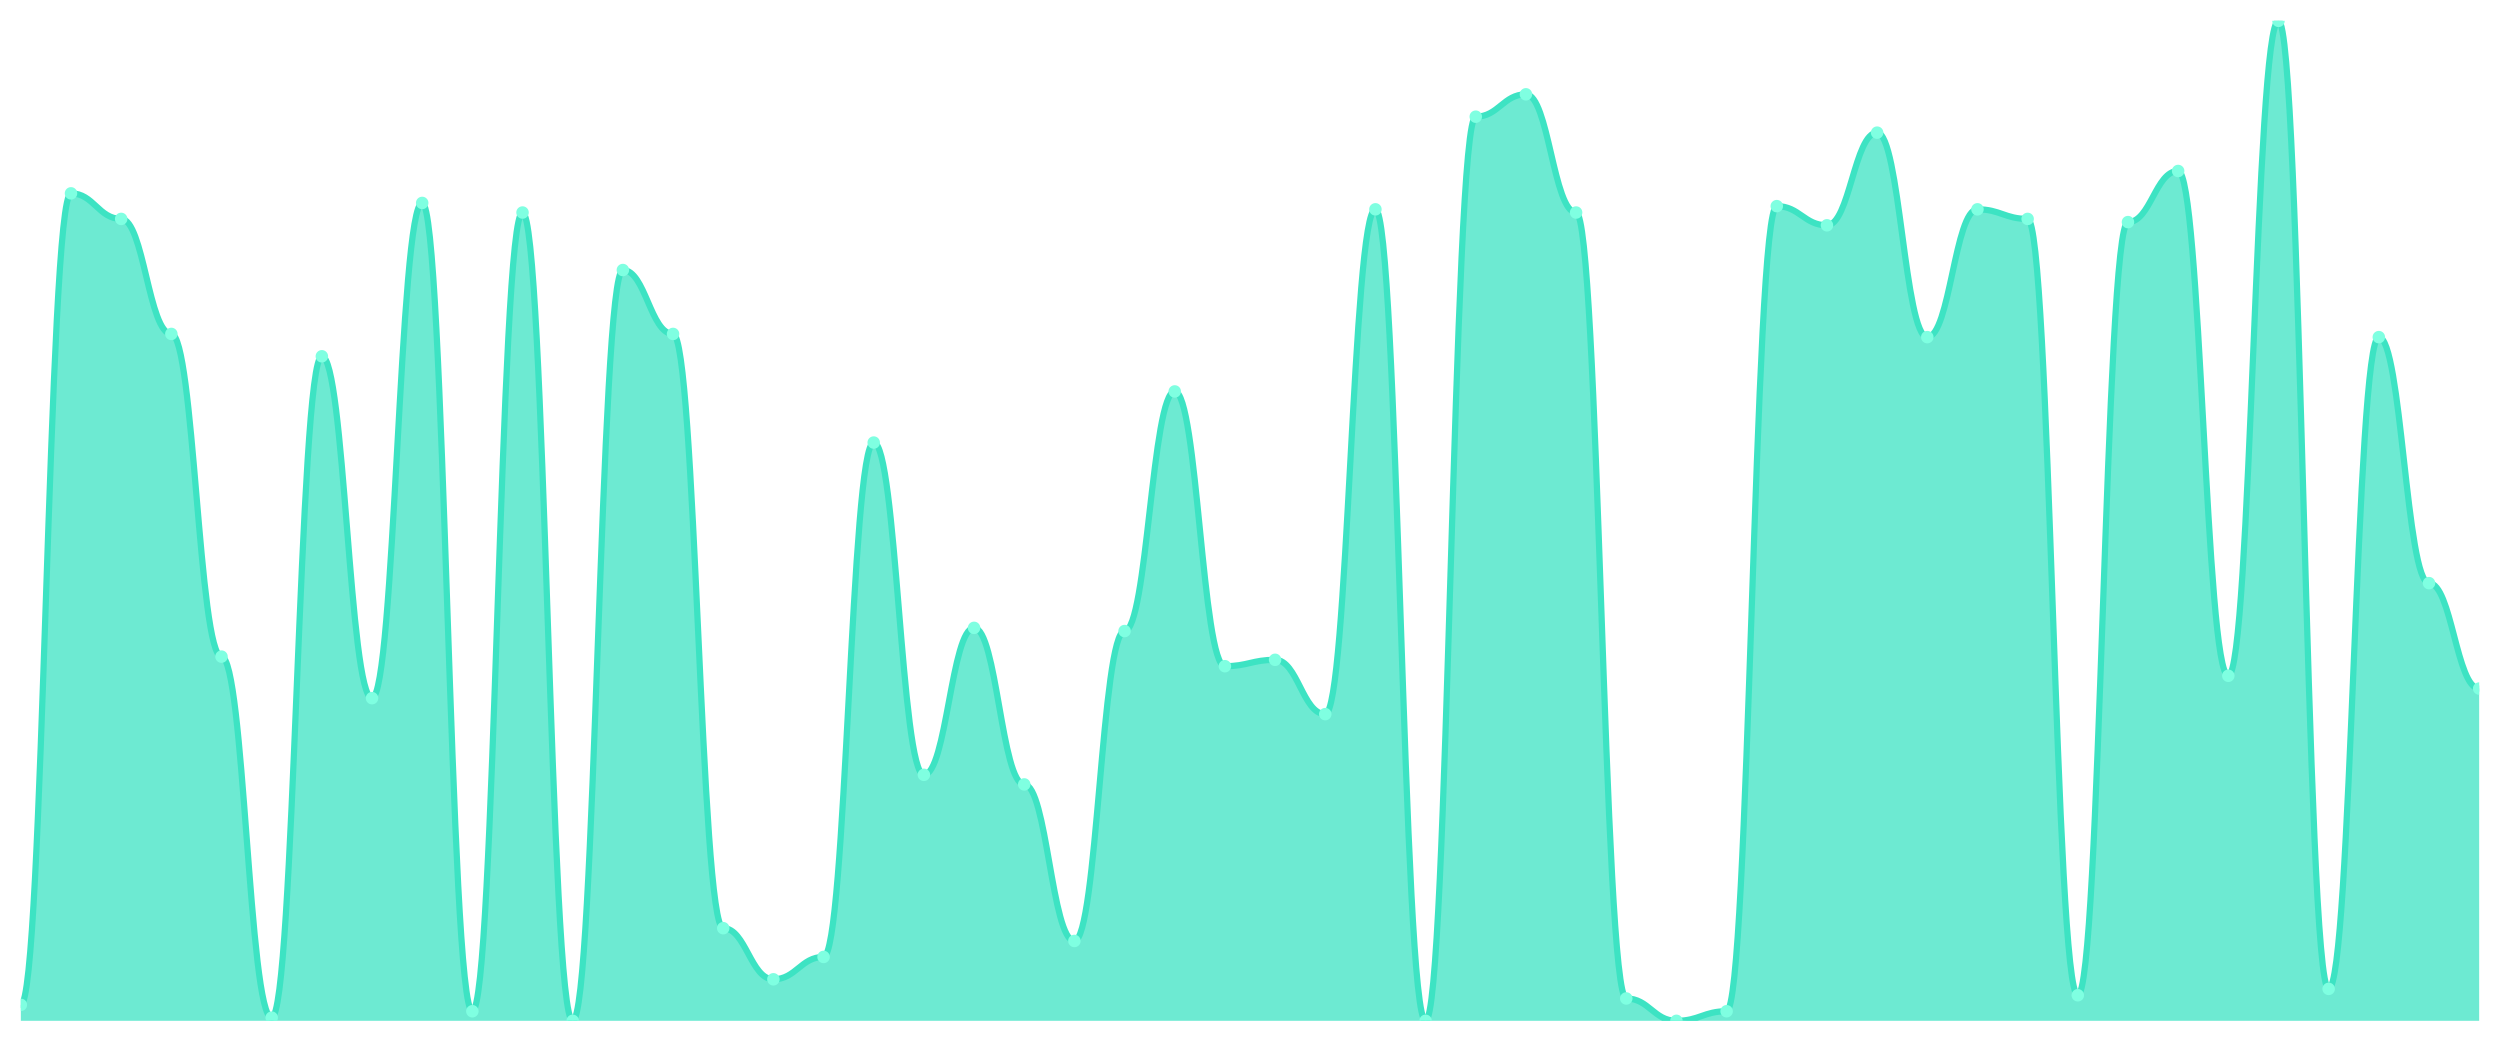
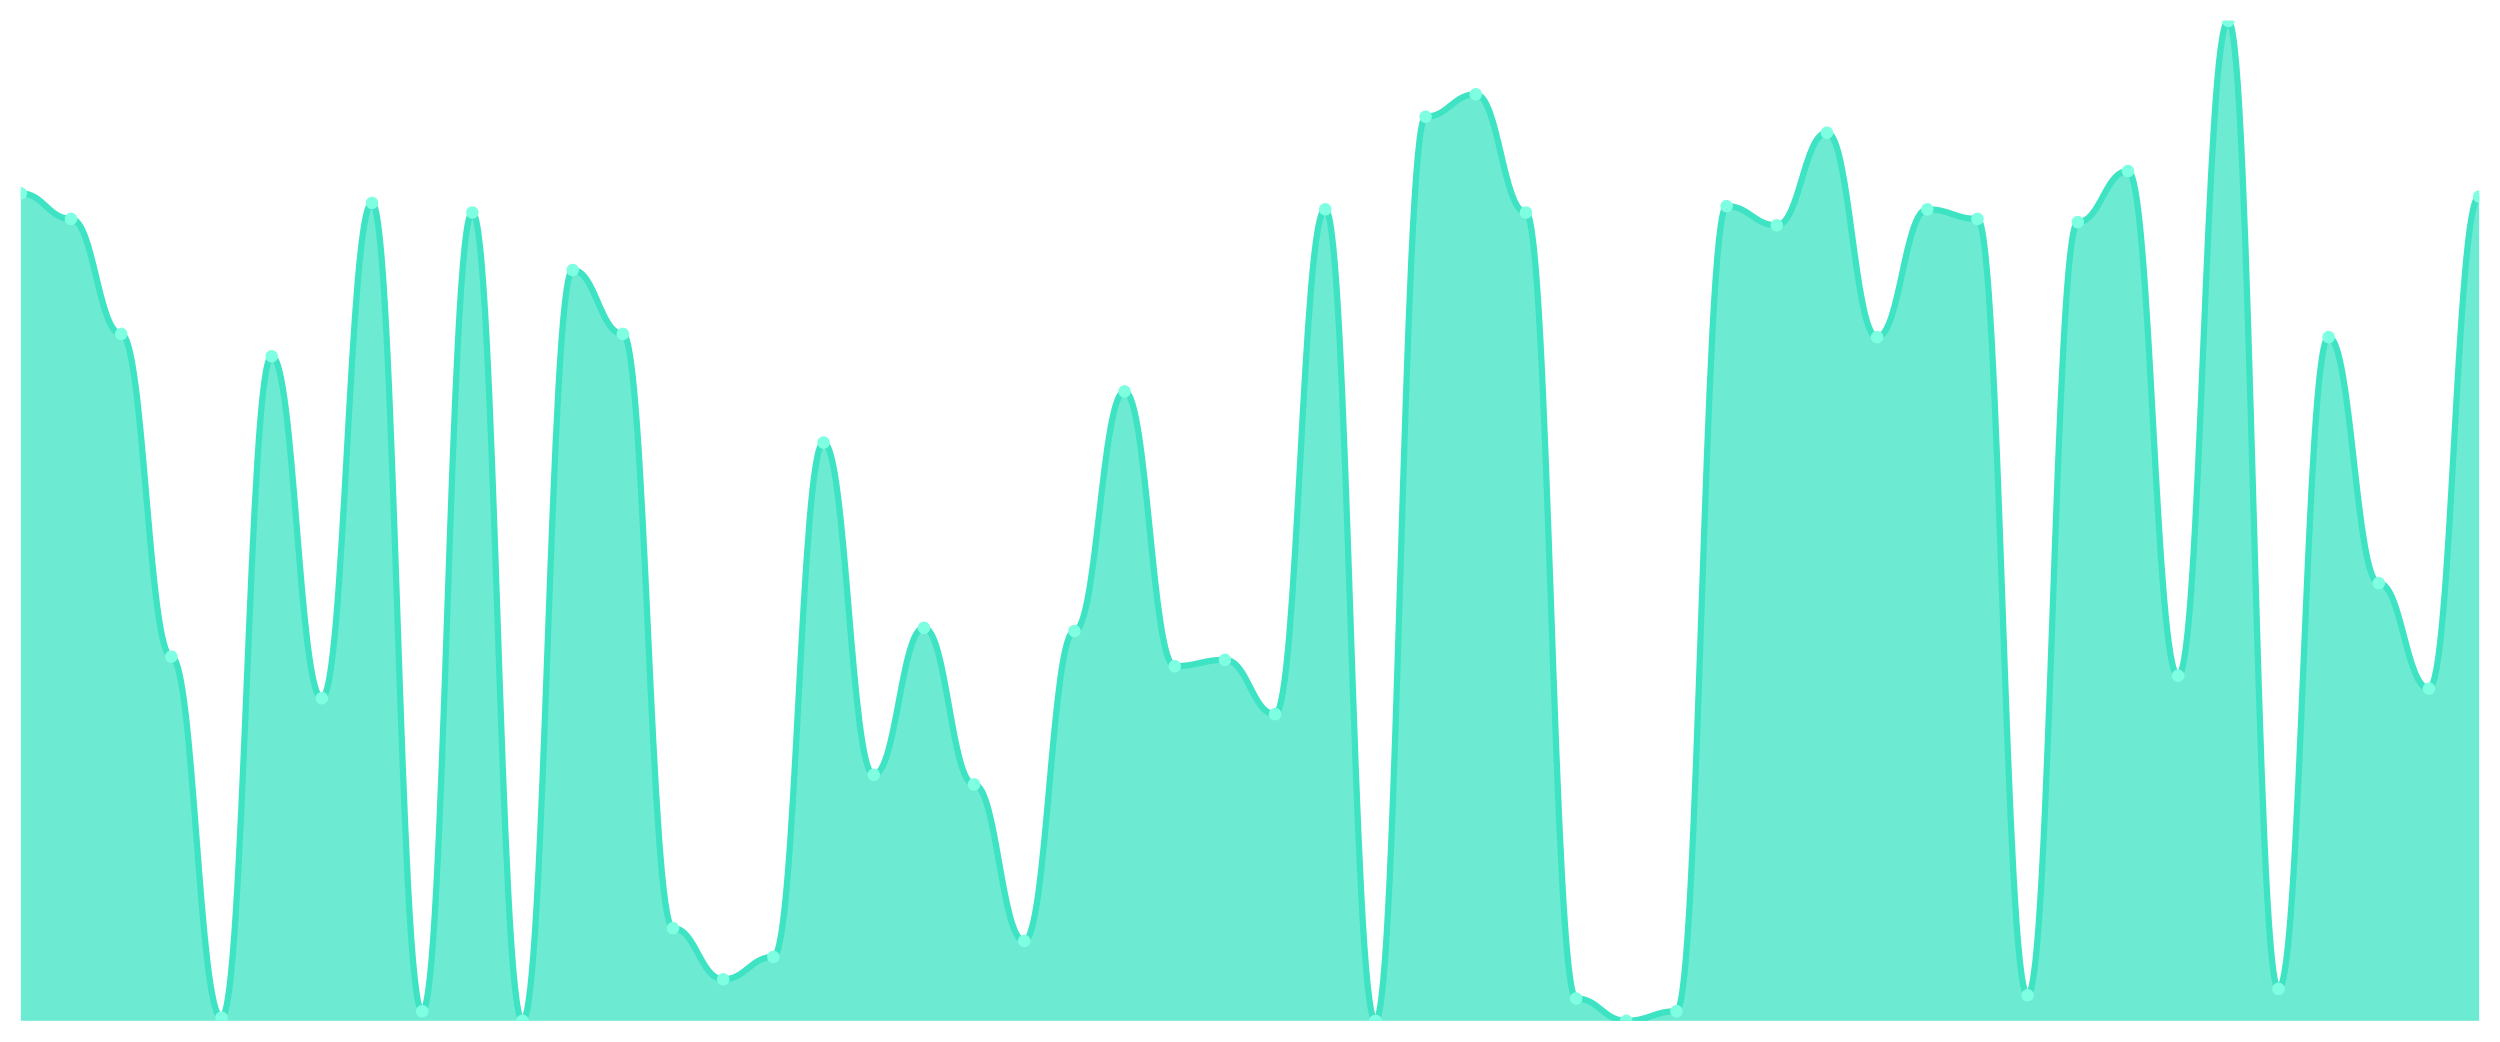
<svg xmlns="http://www.w3.org/2000/svg" viewBox="0 0 1200 500" width="1200" height="500">
  <defs>
    <clipPath id="c">
      <rect x="10" y="10" width="1180" height="480" />
    </clipPath>
  </defs>
  <rect width="1200" height="500" fill="none" />
  <g clip-path="url(#c)">
-     <path d="M 10,490 L 10,482.332 C 20.837,482.332 23.245,92.812 34.082,92.812 C 44.918,92.812 47.327,105.08 58.163,105.08 C 69,105.08 71.408,160.288 82.245,160.288 C 93.082,160.288 95.49,315.176 106.327,315.176 C 117.163,315.176 119.571,488.466 130.408,488.466 C 141.245,488.466 143.653,171.022 154.49,171.022 C 165.327,171.022 167.735,335.112 178.571,335.112 C 189.408,335.112 191.816,97.412 202.653,97.412 C 213.49,97.412 215.898,485.399 226.735,485.399 C 237.571,485.399 239.98,102.013 250.816,102.013 C 261.653,102.013 264.061,490 274.898,490 C 285.735,490 288.143,129.617 298.98,129.617 C 309.816,129.617 312.224,160.288 323.061,160.288 C 333.898,160.288 336.306,445.527 347.143,445.527 C 357.98,445.527 360.388,470.064 371.224,470.064 C 382.061,470.064 384.469,459.329 395.306,459.329 C 406.143,459.329 408.551,212.428 419.388,212.428 C 430.224,212.428 432.633,371.917 443.469,371.917 C 454.306,371.917 456.714,301.374 467.551,301.374 C 478.388,301.374 480.796,376.518 491.633,376.518 C 502.469,376.518 504.878,451.661 515.714,451.661 C 526.551,451.661 528.959,302.907 539.796,302.907 C 550.633,302.907 553.041,187.891 563.878,187.891 C 574.714,187.891 577.122,319.776 587.959,319.776 C 598.796,319.776 601.204,316.709 612.041,316.709 C 622.878,316.709 625.286,342.78 636.122,342.78 C 646.959,342.78 649.367,100.479 660.204,100.479 C 671.041,100.479 673.449,490 684.286,490 C 695.122,490 697.531,56.006 708.367,56.006 C 719.204,56.006 721.612,45.272 732.449,45.272 C 743.286,45.272 745.694,102.013 756.531,102.013 C 767.367,102.013 769.776,479.265 780.612,479.265 C 791.449,479.265 793.857,490 804.694,490 C 815.531,490 817.939,485.399 828.776,485.399 C 839.612,485.399 842.02,98.946 852.857,98.946 C 863.694,98.946 866.102,108.147 876.939,108.147 C 887.776,108.147 890.184,63.674 901.02,63.674 C 911.857,63.674 914.265,161.821 925.102,161.821 C 935.939,161.821 938.347,100.479 949.184,100.479 C 960.02,100.479 962.429,105.08 973.265,105.08 C 984.102,105.08 986.51,477.732 997.347,477.732 C 1008.184,477.732 1010.592,106.613 1021.429,106.613 C 1032.265,106.613 1034.673,82.077 1045.51,82.077 C 1056.347,82.077 1058.755,324.377 1069.592,324.377 C 1080.429,324.377 1082.837,10 1093.673,10 C 1104.51,10 1106.918,474.665 1117.755,474.665 C 1128.592,474.665 1131,161.821 1141.837,161.821 C 1152.673,161.821 1155.082,279.904 1165.918,279.904 C 1176.755,279.904 1179.163,330.511 1190,330.511 L 1190,490 Z" fill="rgba(61,227,195,0.75)" />
-     <path d="M 10,482.332 C 20.837,482.332 23.245,92.812 34.082,92.812 C 44.918,92.812 47.327,105.08 58.163,105.08 C 69,105.08 71.408,160.288 82.245,160.288 C 93.082,160.288 95.49,315.176 106.327,315.176 C 117.163,315.176 119.571,488.466 130.408,488.466 C 141.245,488.466 143.653,171.022 154.49,171.022 C 165.327,171.022 167.735,335.112 178.571,335.112 C 189.408,335.112 191.816,97.412 202.653,97.412 C 213.49,97.412 215.898,485.399 226.735,485.399 C 237.571,485.399 239.98,102.013 250.816,102.013 C 261.653,102.013 264.061,490 274.898,490 C 285.735,490 288.143,129.617 298.98,129.617 C 309.816,129.617 312.224,160.288 323.061,160.288 C 333.898,160.288 336.306,445.527 347.143,445.527 C 357.98,445.527 360.388,470.064 371.224,470.064 C 382.061,470.064 384.469,459.329 395.306,459.329 C 406.143,459.329 408.551,212.428 419.388,212.428 C 430.224,212.428 432.633,371.917 443.469,371.917 C 454.306,371.917 456.714,301.374 467.551,301.374 C 478.388,301.374 480.796,376.518 491.633,376.518 C 502.469,376.518 504.878,451.661 515.714,451.661 C 526.551,451.661 528.959,302.907 539.796,302.907 C 550.633,302.907 553.041,187.891 563.878,187.891 C 574.714,187.891 577.122,319.776 587.959,319.776 C 598.796,319.776 601.204,316.709 612.041,316.709 C 622.878,316.709 625.286,342.78 636.122,342.78 C 646.959,342.78 649.367,100.479 660.204,100.479 C 671.041,100.479 673.449,490 684.286,490 C 695.122,490 697.531,56.006 708.367,56.006 C 719.204,56.006 721.612,45.272 732.449,45.272 C 743.286,45.272 745.694,102.013 756.531,102.013 C 767.367,102.013 769.776,479.265 780.612,479.265 C 791.449,479.265 793.857,490 804.694,490 C 815.531,490 817.939,485.399 828.776,485.399 C 839.612,485.399 842.02,98.946 852.857,98.946 C 863.694,98.946 866.102,108.147 876.939,108.147 C 887.776,108.147 890.184,63.674 901.02,63.674 C 911.857,63.674 914.265,161.821 925.102,161.821 C 935.939,161.821 938.347,100.479 949.184,100.479 C 960.02,100.479 962.429,105.08 973.265,105.08 C 984.102,105.08 986.51,477.732 997.347,477.732 C 1008.184,477.732 1010.592,106.613 1021.429,106.613 C 1032.265,106.613 1034.673,82.077 1045.51,82.077 C 1056.347,82.077 1058.755,324.377 1069.592,324.377 C 1080.429,324.377 1082.837,10 1093.673,10 C 1104.51,10 1106.918,474.665 1117.755,474.665 C 1128.592,474.665 1131,161.821 1141.837,161.821 C 1152.673,161.821 1155.082,279.904 1165.918,279.904 C 1176.755,279.904 1179.163,330.511 1190,330.511" fill="none" stroke="#3de3c3" stroke-width="3" stroke-linecap="round" stroke-linejoin="round" />
-     <circle cx="10" cy="482.332" r="3" fill="#7fffe1" />
-     <circle cx="34.082" cy="92.812" r="3" fill="#7fffe1" />
-     <circle cx="58.163" cy="105.08" r="3" fill="#7fffe1" />
-     <circle cx="82.245" cy="160.288" r="3" fill="#7fffe1" />
-     <circle cx="106.327" cy="315.176" r="3" fill="#7fffe1" />
-     <circle cx="130.408" cy="488.466" r="3" fill="#7fffe1" />
-     <circle cx="154.49" cy="171.022" r="3" fill="#7fffe1" />
-     <circle cx="178.571" cy="335.112" r="3" fill="#7fffe1" />
-     <circle cx="202.653" cy="97.412" r="3" fill="#7fffe1" />
-     <circle cx="226.735" cy="485.399" r="3" fill="#7fffe1" />
-     <circle cx="250.816" cy="102.013" r="3" fill="#7fffe1" />
-     <circle cx="274.898" cy="490" r="3" fill="#7fffe1" />
-     <circle cx="298.98" cy="129.617" r="3" fill="#7fffe1" />
-     <circle cx="323.061" cy="160.288" r="3" fill="#7fffe1" />
-     <circle cx="347.143" cy="445.527" r="3" fill="#7fffe1" />
-     <circle cx="371.224" cy="470.064" r="3" fill="#7fffe1" />
-     <circle cx="395.306" cy="459.329" r="3" fill="#7fffe1" />
-     <circle cx="419.388" cy="212.428" r="3" fill="#7fffe1" />
-     <circle cx="443.469" cy="371.917" r="3" fill="#7fffe1" />
-     <circle cx="467.551" cy="301.374" r="3" fill="#7fffe1" />
-     <circle cx="491.633" cy="376.518" r="3" fill="#7fffe1" />
-     <circle cx="515.714" cy="451.661" r="3" fill="#7fffe1" />
-     <circle cx="539.796" cy="302.907" r="3" fill="#7fffe1" />
-     <circle cx="563.878" cy="187.891" r="3" fill="#7fffe1" />
-     <circle cx="587.959" cy="319.776" r="3" fill="#7fffe1" />
-     <circle cx="612.041" cy="316.709" r="3" fill="#7fffe1" />
-     <circle cx="636.122" cy="342.78" r="3" fill="#7fffe1" />
-     <circle cx="660.204" cy="100.479" r="3" fill="#7fffe1" />
-     <circle cx="684.286" cy="490" r="3" fill="#7fffe1" />
-     <circle cx="708.367" cy="56.006" r="3" fill="#7fffe1" />
-     <circle cx="732.449" cy="45.272" r="3" fill="#7fffe1" />
-     <circle cx="756.531" cy="102.013" r="3" fill="#7fffe1" />
-     <circle cx="780.612" cy="479.265" r="3" fill="#7fffe1" />
-     <circle cx="804.694" cy="490" r="3" fill="#7fffe1" />
-     <circle cx="828.776" cy="485.399" r="3" fill="#7fffe1" />
-     <circle cx="852.857" cy="98.946" r="3" fill="#7fffe1" />
-     <circle cx="876.939" cy="108.147" r="3" fill="#7fffe1" />
-     <circle cx="901.02" cy="63.674" r="3" fill="#7fffe1" />
-     <circle cx="925.102" cy="161.821" r="3" fill="#7fffe1" />
-     <circle cx="949.184" cy="100.479" r="3" fill="#7fffe1" />
-     <circle cx="973.265" cy="105.08" r="3" fill="#7fffe1" />
-     <circle cx="997.347" cy="477.732" r="3" fill="#7fffe1" />
-     <circle cx="1021.429" cy="106.613" r="3" fill="#7fffe1" />
-     <circle cx="1045.51" cy="82.077" r="3" fill="#7fffe1" />
-     <circle cx="1069.592" cy="324.377" r="3" fill="#7fffe1" />
-     <circle cx="1093.673" cy="10" r="3" fill="#7fffe1" />
-     <circle cx="1117.755" cy="474.665" r="3" fill="#7fffe1" />
-     <circle cx="1141.837" cy="161.821" r="3" fill="#7fffe1" />
-     <circle cx="1165.918" cy="279.904" r="3" fill="#7fffe1" />
-     <circle cx="1190" cy="330.511" r="3" fill="#7fffe1" />
+     <path d="M 10,490 L 10,92.812 C 20.837,92.812 23.245,105.08 34.082,105.08 C 44.918,105.08 47.327,160.288 58.163,160.288 C 69,160.288 71.408,315.176 82.245,315.176 C 93.082,315.176 95.49,488.466 106.327,488.466 C 117.163,488.466 119.571,171.022 130.408,171.022 C 141.245,171.022 143.653,335.112 154.49,335.112 C 165.327,335.112 167.735,97.412 178.571,97.412 C 189.408,97.412 191.816,485.399 202.653,485.399 C 213.49,485.399 215.898,102.013 226.735,102.013 C 237.571,102.013 239.98,490 250.816,490 C 261.653,490 264.061,129.617 274.898,129.617 C 285.735,129.617 288.143,160.288 298.98,160.288 C 309.816,160.288 312.224,445.527 323.061,445.527 C 333.898,445.527 336.306,470.064 347.143,470.064 C 357.98,470.064 360.388,459.329 371.224,459.329 C 382.061,459.329 384.469,212.428 395.306,212.428 C 406.143,212.428 408.551,371.917 419.388,371.917 C 430.224,371.917 432.633,301.374 443.469,301.374 C 454.306,301.374 456.714,376.518 467.551,376.518 C 478.388,376.518 480.796,451.661 491.633,451.661 C 502.469,451.661 504.878,302.907 515.714,302.907 C 526.551,302.907 528.959,187.891 539.796,187.891 C 550.633,187.891 553.041,319.776 563.878,319.776 C 574.714,319.776 577.122,316.709 587.959,316.709 C 598.796,316.709 601.204,342.78 612.041,342.78 C 622.878,342.78 625.286,100.479 636.122,100.479 C 646.959,100.479 649.367,490 660.204,490 C 671.041,490 673.449,56.006 684.286,56.006 C 695.122,56.006 697.531,45.272 708.367,45.272 C 719.204,45.272 721.612,102.013 732.449,102.013 C 743.286,102.013 745.694,479.265 756.531,479.265 C 767.367,479.265 769.776,490 780.612,490 C 791.449,490 793.857,485.399 804.694,485.399 C 815.531,485.399 817.939,98.946 828.776,98.946 C 839.612,98.946 842.02,108.147 852.857,108.147 C 863.694,108.147 866.102,63.674 876.939,63.674 C 887.776,63.674 890.184,161.821 901.02,161.821 C 911.857,161.821 914.265,100.479 925.102,100.479 C 935.939,100.479 938.347,105.08 949.184,105.08 C 960.02,105.08 962.429,477.732 973.265,477.732 C 984.102,477.732 986.51,106.613 997.347,106.613 C 1008.184,106.613 1010.592,82.077 1021.429,82.077 C 1032.265,82.077 1034.673,324.377 1045.51,324.377 C 1056.347,324.377 1058.755,10 1069.592,10 C 1080.429,10 1082.837,474.665 1093.673,474.665 C 1104.51,474.665 1106.918,161.821 1117.755,161.821 C 1128.592,161.821 1131,279.904 1141.837,279.904 C 1152.673,279.904 1155.082,330.511 1165.918,330.511 C 1176.755,330.511 1179.163,94.345 1190,94.345 L 1190,490 Z" fill="rgba(61,227,195,0.75)" />
+     <path d="M 10,92.812 C 20.837,92.812 23.245,105.08 34.082,105.08 C 44.918,105.08 47.327,160.288 58.163,160.288 C 69,160.288 71.408,315.176 82.245,315.176 C 93.082,315.176 95.49,488.466 106.327,488.466 C 117.163,488.466 119.571,171.022 130.408,171.022 C 141.245,171.022 143.653,335.112 154.49,335.112 C 165.327,335.112 167.735,97.412 178.571,97.412 C 189.408,97.412 191.816,485.399 202.653,485.399 C 213.49,485.399 215.898,102.013 226.735,102.013 C 237.571,102.013 239.98,490 250.816,490 C 261.653,490 264.061,129.617 274.898,129.617 C 285.735,129.617 288.143,160.288 298.98,160.288 C 309.816,160.288 312.224,445.527 323.061,445.527 C 333.898,445.527 336.306,470.064 347.143,470.064 C 357.98,470.064 360.388,459.329 371.224,459.329 C 382.061,459.329 384.469,212.428 395.306,212.428 C 406.143,212.428 408.551,371.917 419.388,371.917 C 430.224,371.917 432.633,301.374 443.469,301.374 C 454.306,301.374 456.714,376.518 467.551,376.518 C 478.388,376.518 480.796,451.661 491.633,451.661 C 502.469,451.661 504.878,302.907 515.714,302.907 C 526.551,302.907 528.959,187.891 539.796,187.891 C 550.633,187.891 553.041,319.776 563.878,319.776 C 574.714,319.776 577.122,316.709 587.959,316.709 C 598.796,316.709 601.204,342.78 612.041,342.78 C 622.878,342.78 625.286,100.479 636.122,100.479 C 646.959,100.479 649.367,490 660.204,490 C 671.041,490 673.449,56.006 684.286,56.006 C 695.122,56.006 697.531,45.272 708.367,45.272 C 719.204,45.272 721.612,102.013 732.449,102.013 C 743.286,102.013 745.694,479.265 756.531,479.265 C 767.367,479.265 769.776,490 780.612,490 C 791.449,490 793.857,485.399 804.694,485.399 C 815.531,485.399 817.939,98.946 828.776,98.946 C 839.612,98.946 842.02,108.147 852.857,108.147 C 863.694,108.147 866.102,63.674 876.939,63.674 C 887.776,63.674 890.184,161.821 901.02,161.821 C 911.857,161.821 914.265,100.479 925.102,100.479 C 935.939,100.479 938.347,105.08 949.184,105.08 C 960.02,105.08 962.429,477.732 973.265,477.732 C 984.102,477.732 986.51,106.613 997.347,106.613 C 1008.184,106.613 1010.592,82.077 1021.429,82.077 C 1032.265,82.077 1034.673,324.377 1045.51,324.377 C 1056.347,324.377 1058.755,10 1069.592,10 C 1080.429,10 1082.837,474.665 1093.673,474.665 C 1104.51,474.665 1106.918,161.821 1117.755,161.821 C 1128.592,161.821 1131,279.904 1141.837,279.904 C 1152.673,279.904 1155.082,330.511 1165.918,330.511 C 1176.755,330.511 1179.163,94.345 1190,94.345" fill="none" stroke="#3de3c3" stroke-width="3" stroke-linecap="round" stroke-linejoin="round" />
+     <circle cx="10" cy="92.812" r="3" fill="#7fffe1" />
+     <circle cx="34.082" cy="105.08" r="3" fill="#7fffe1" />
+     <circle cx="58.163" cy="160.288" r="3" fill="#7fffe1" />
+     <circle cx="82.245" cy="315.176" r="3" fill="#7fffe1" />
+     <circle cx="106.327" cy="488.466" r="3" fill="#7fffe1" />
+     <circle cx="130.408" cy="171.022" r="3" fill="#7fffe1" />
+     <circle cx="154.49" cy="335.112" r="3" fill="#7fffe1" />
+     <circle cx="178.571" cy="97.412" r="3" fill="#7fffe1" />
+     <circle cx="202.653" cy="485.399" r="3" fill="#7fffe1" />
+     <circle cx="226.735" cy="102.013" r="3" fill="#7fffe1" />
+     <circle cx="250.816" cy="490" r="3" fill="#7fffe1" />
+     <circle cx="274.898" cy="129.617" r="3" fill="#7fffe1" />
+     <circle cx="298.98" cy="160.288" r="3" fill="#7fffe1" />
+     <circle cx="323.061" cy="445.527" r="3" fill="#7fffe1" />
+     <circle cx="347.143" cy="470.064" r="3" fill="#7fffe1" />
+     <circle cx="371.224" cy="459.329" r="3" fill="#7fffe1" />
+     <circle cx="395.306" cy="212.428" r="3" fill="#7fffe1" />
+     <circle cx="419.388" cy="371.917" r="3" fill="#7fffe1" />
+     <circle cx="443.469" cy="301.374" r="3" fill="#7fffe1" />
+     <circle cx="467.551" cy="376.518" r="3" fill="#7fffe1" />
+     <circle cx="491.633" cy="451.661" r="3" fill="#7fffe1" />
+     <circle cx="515.714" cy="302.907" r="3" fill="#7fffe1" />
+     <circle cx="539.796" cy="187.891" r="3" fill="#7fffe1" />
+     <circle cx="563.878" cy="319.776" r="3" fill="#7fffe1" />
+     <circle cx="587.959" cy="316.709" r="3" fill="#7fffe1" />
+     <circle cx="612.041" cy="342.78" r="3" fill="#7fffe1" />
+     <circle cx="636.122" cy="100.479" r="3" fill="#7fffe1" />
+     <circle cx="660.204" cy="490" r="3" fill="#7fffe1" />
+     <circle cx="684.286" cy="56.006" r="3" fill="#7fffe1" />
+     <circle cx="708.367" cy="45.272" r="3" fill="#7fffe1" />
+     <circle cx="732.449" cy="102.013" r="3" fill="#7fffe1" />
+     <circle cx="756.531" cy="479.265" r="3" fill="#7fffe1" />
+     <circle cx="780.612" cy="490" r="3" fill="#7fffe1" />
+     <circle cx="804.694" cy="485.399" r="3" fill="#7fffe1" />
+     <circle cx="828.776" cy="98.946" r="3" fill="#7fffe1" />
+     <circle cx="852.857" cy="108.147" r="3" fill="#7fffe1" />
+     <circle cx="876.939" cy="63.674" r="3" fill="#7fffe1" />
+     <circle cx="901.02" cy="161.821" r="3" fill="#7fffe1" />
+     <circle cx="925.102" cy="100.479" r="3" fill="#7fffe1" />
+     <circle cx="949.184" cy="105.08" r="3" fill="#7fffe1" />
+     <circle cx="973.265" cy="477.732" r="3" fill="#7fffe1" />
+     <circle cx="997.347" cy="106.613" r="3" fill="#7fffe1" />
+     <circle cx="1021.429" cy="82.077" r="3" fill="#7fffe1" />
+     <circle cx="1045.51" cy="324.377" r="3" fill="#7fffe1" />
+     <circle cx="1069.592" cy="10" r="3" fill="#7fffe1" />
+     <circle cx="1093.673" cy="474.665" r="3" fill="#7fffe1" />
+     <circle cx="1117.755" cy="161.821" r="3" fill="#7fffe1" />
+     <circle cx="1141.837" cy="279.904" r="3" fill="#7fffe1" />
+     <circle cx="1165.918" cy="330.511" r="3" fill="#7fffe1" />
+     <circle cx="1190" cy="94.345" r="3" fill="#7fffe1" />
  </g>
</svg>
